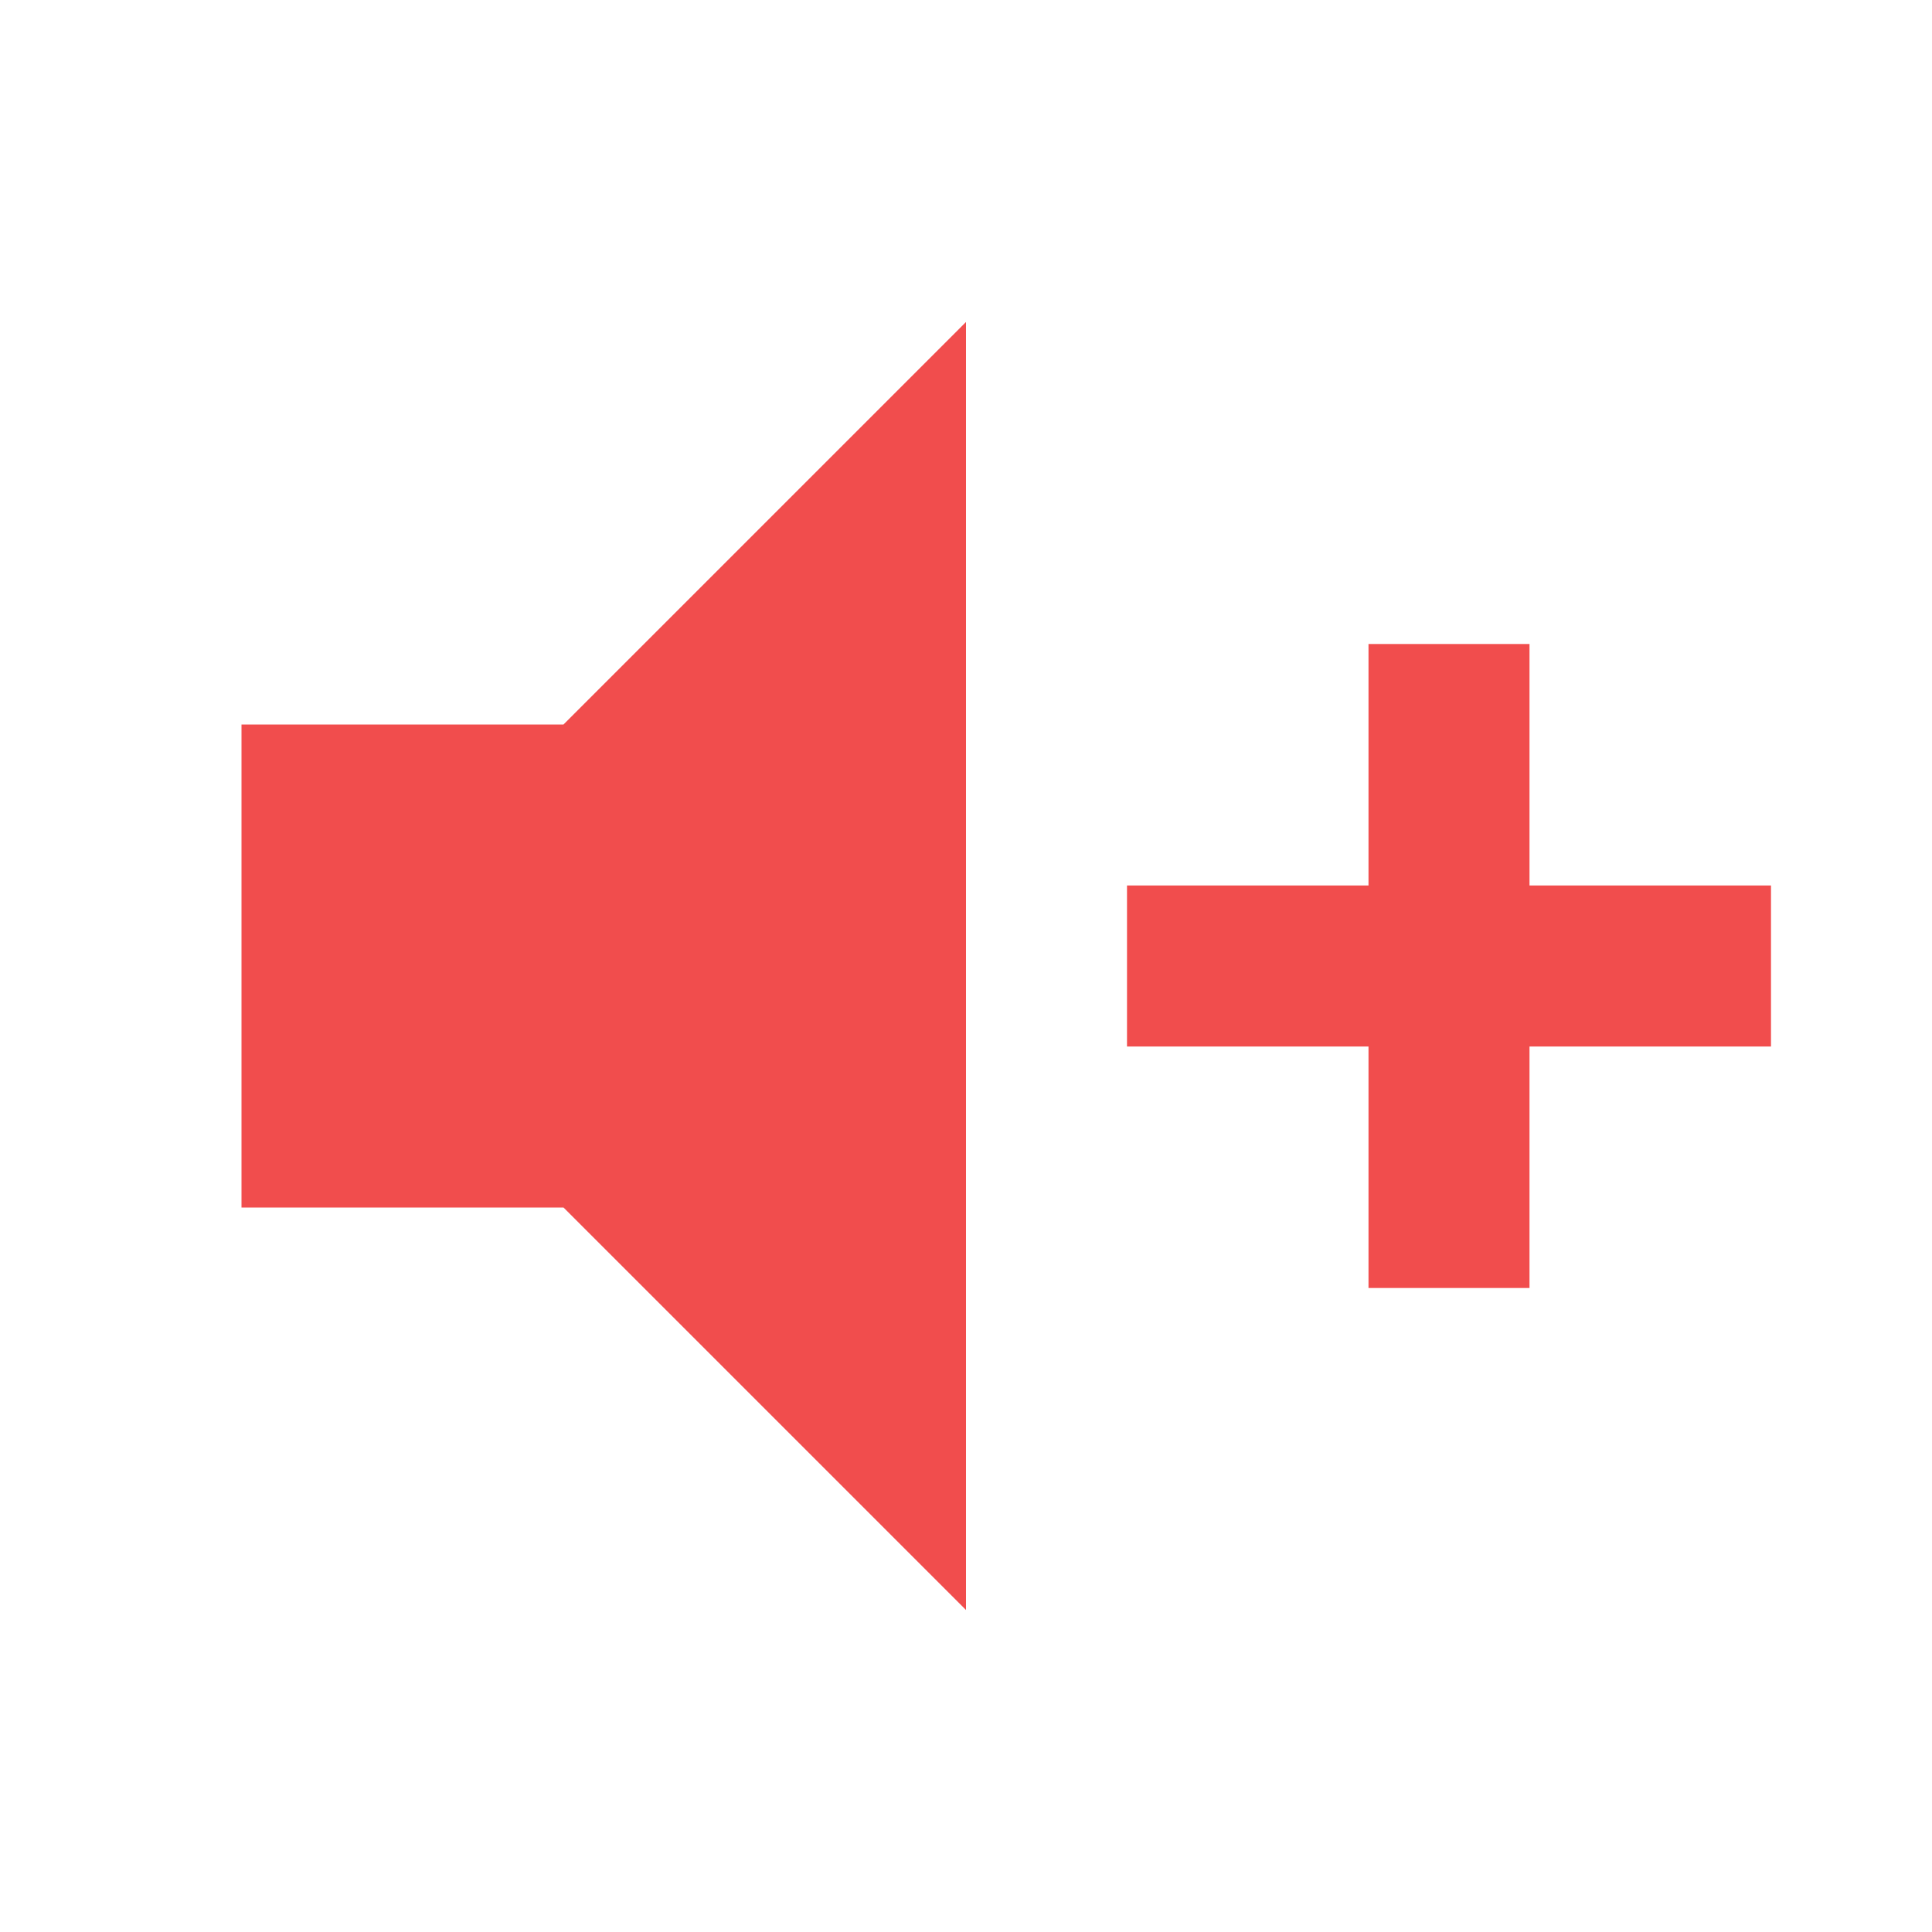
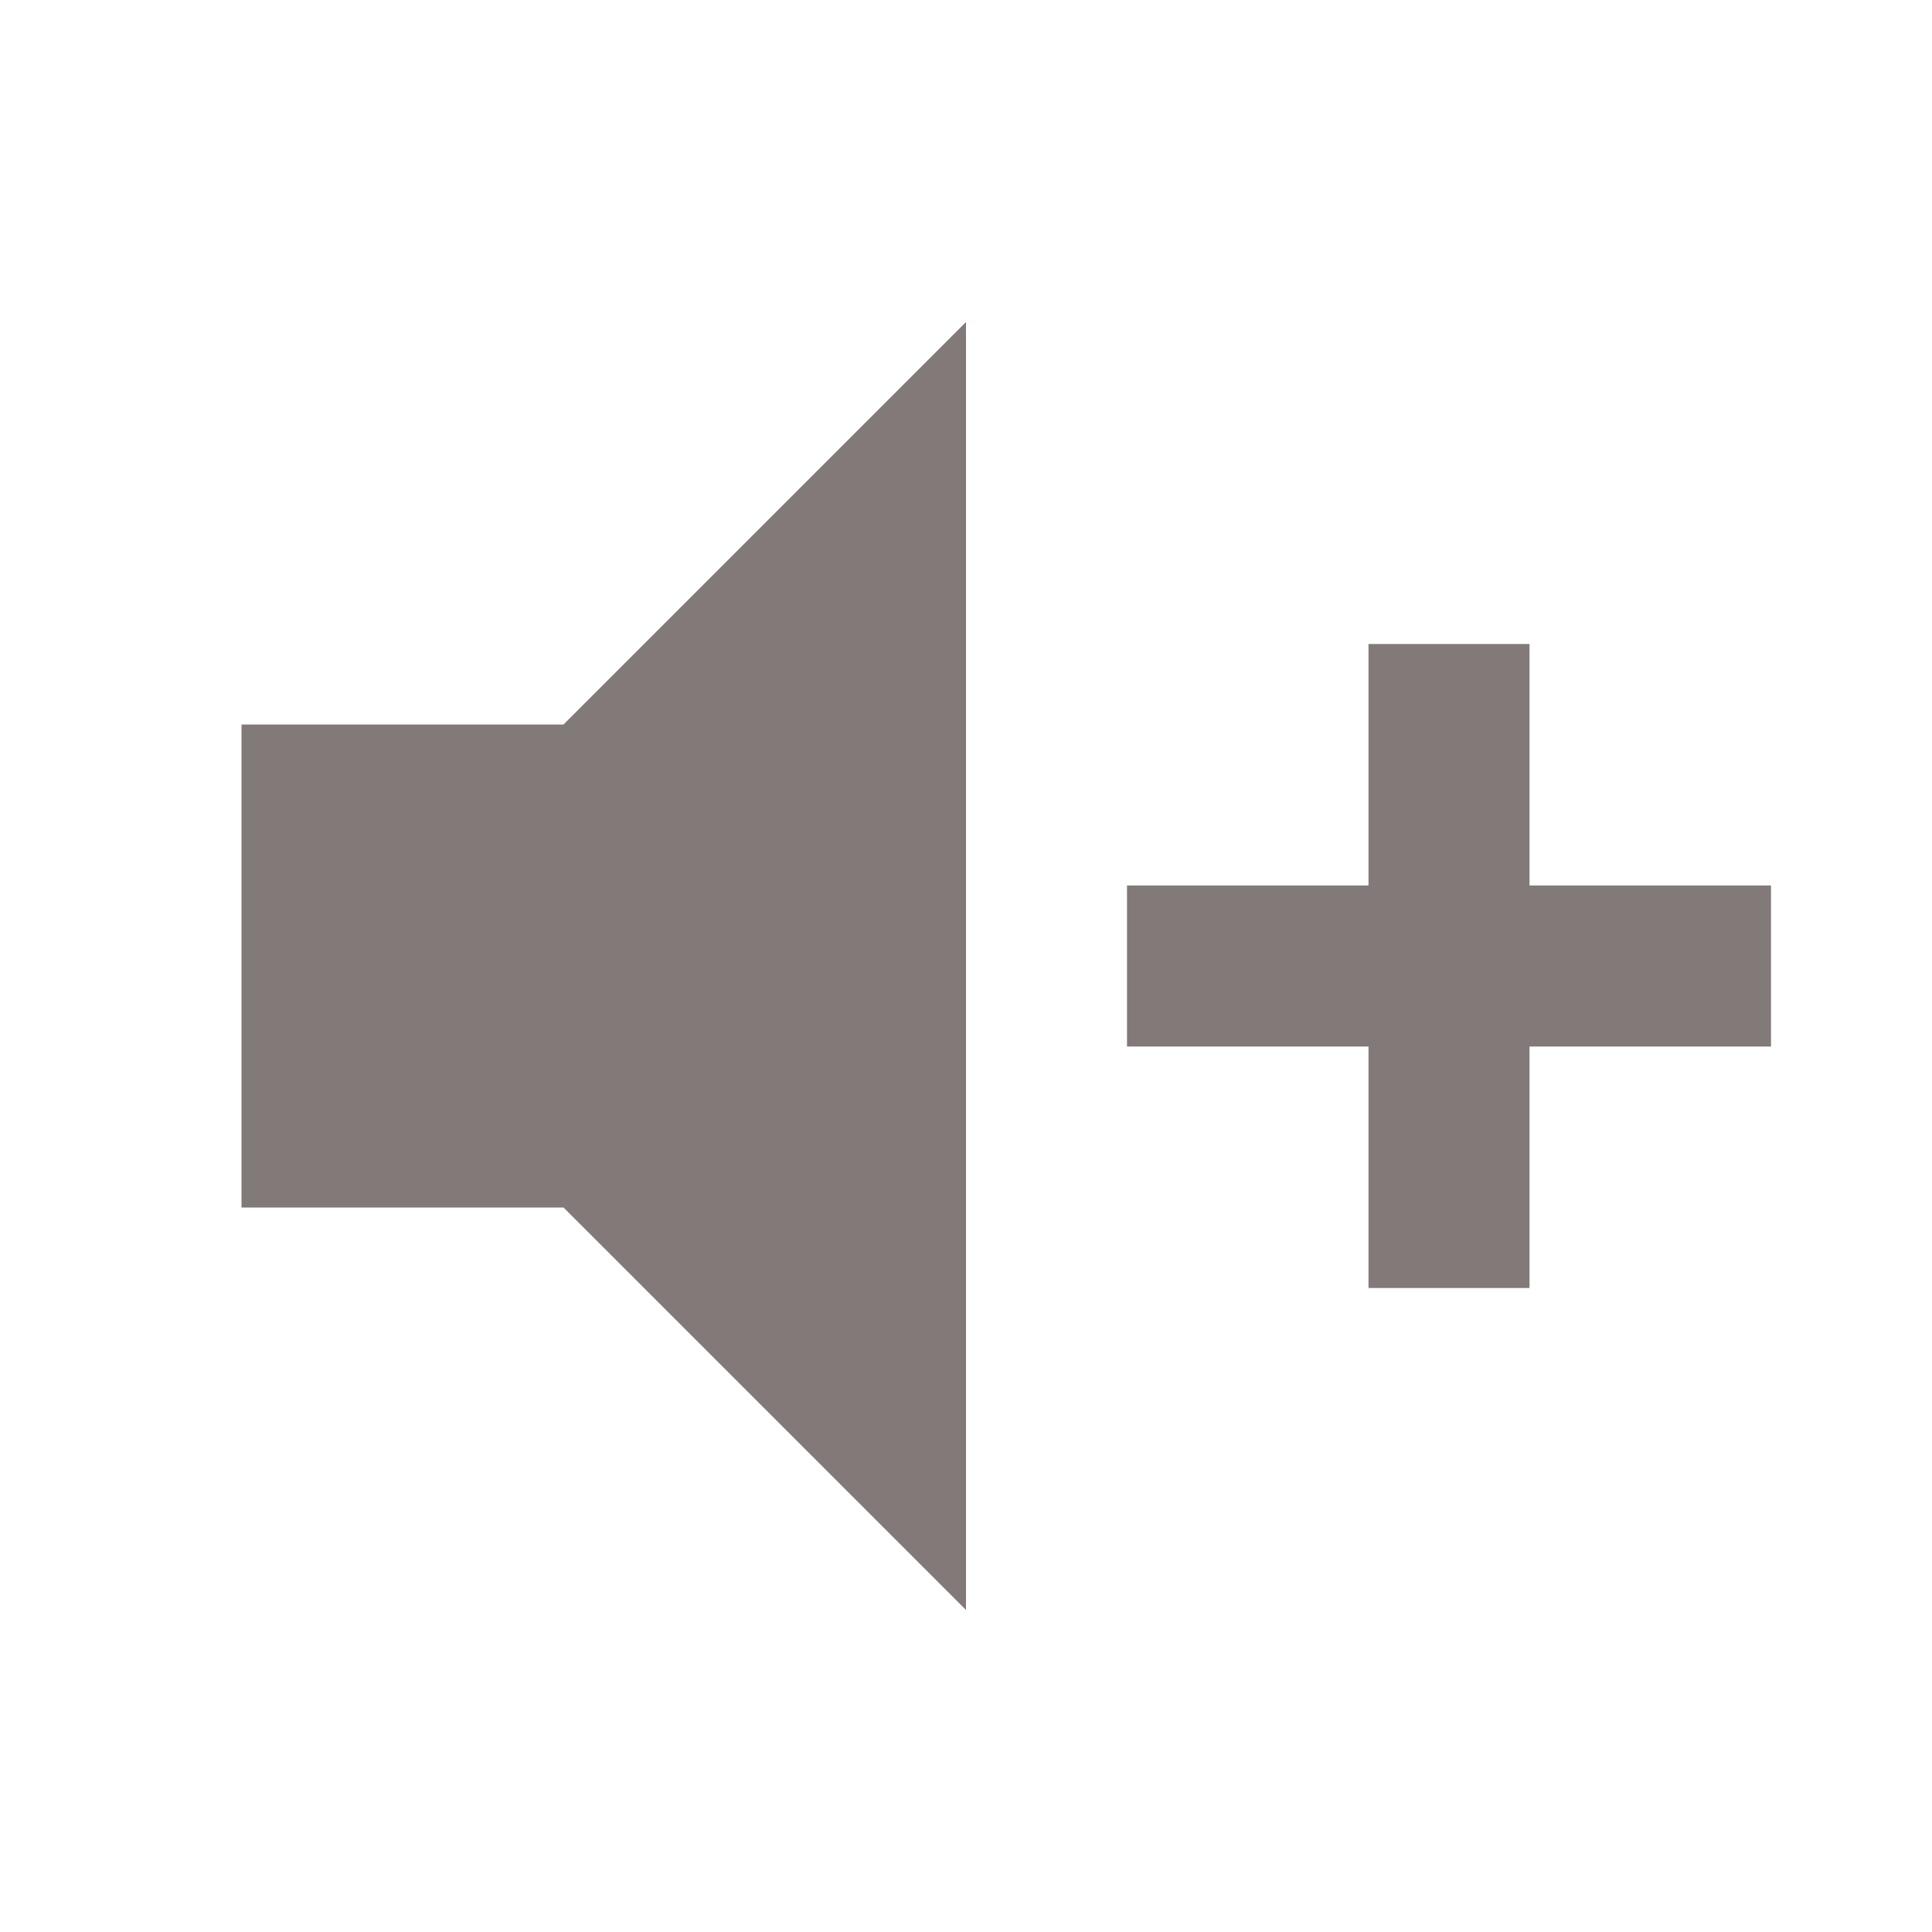
<svg xmlns="http://www.w3.org/2000/svg" viewBox="0 0 24 24">
-   <path d="M3,9H7L12,4V20L7,15H3V9M14,11H17V8H19V11H22V13H19V16H17V13H14V11Z" fill="#F14D4D" />
+   <path d="M3,9H7L12,4V20L7,15H3V9M14,11H17V8H19V11H22V13H19V16H17V13H14V11Z" fill="#817A79" />
</svg>
